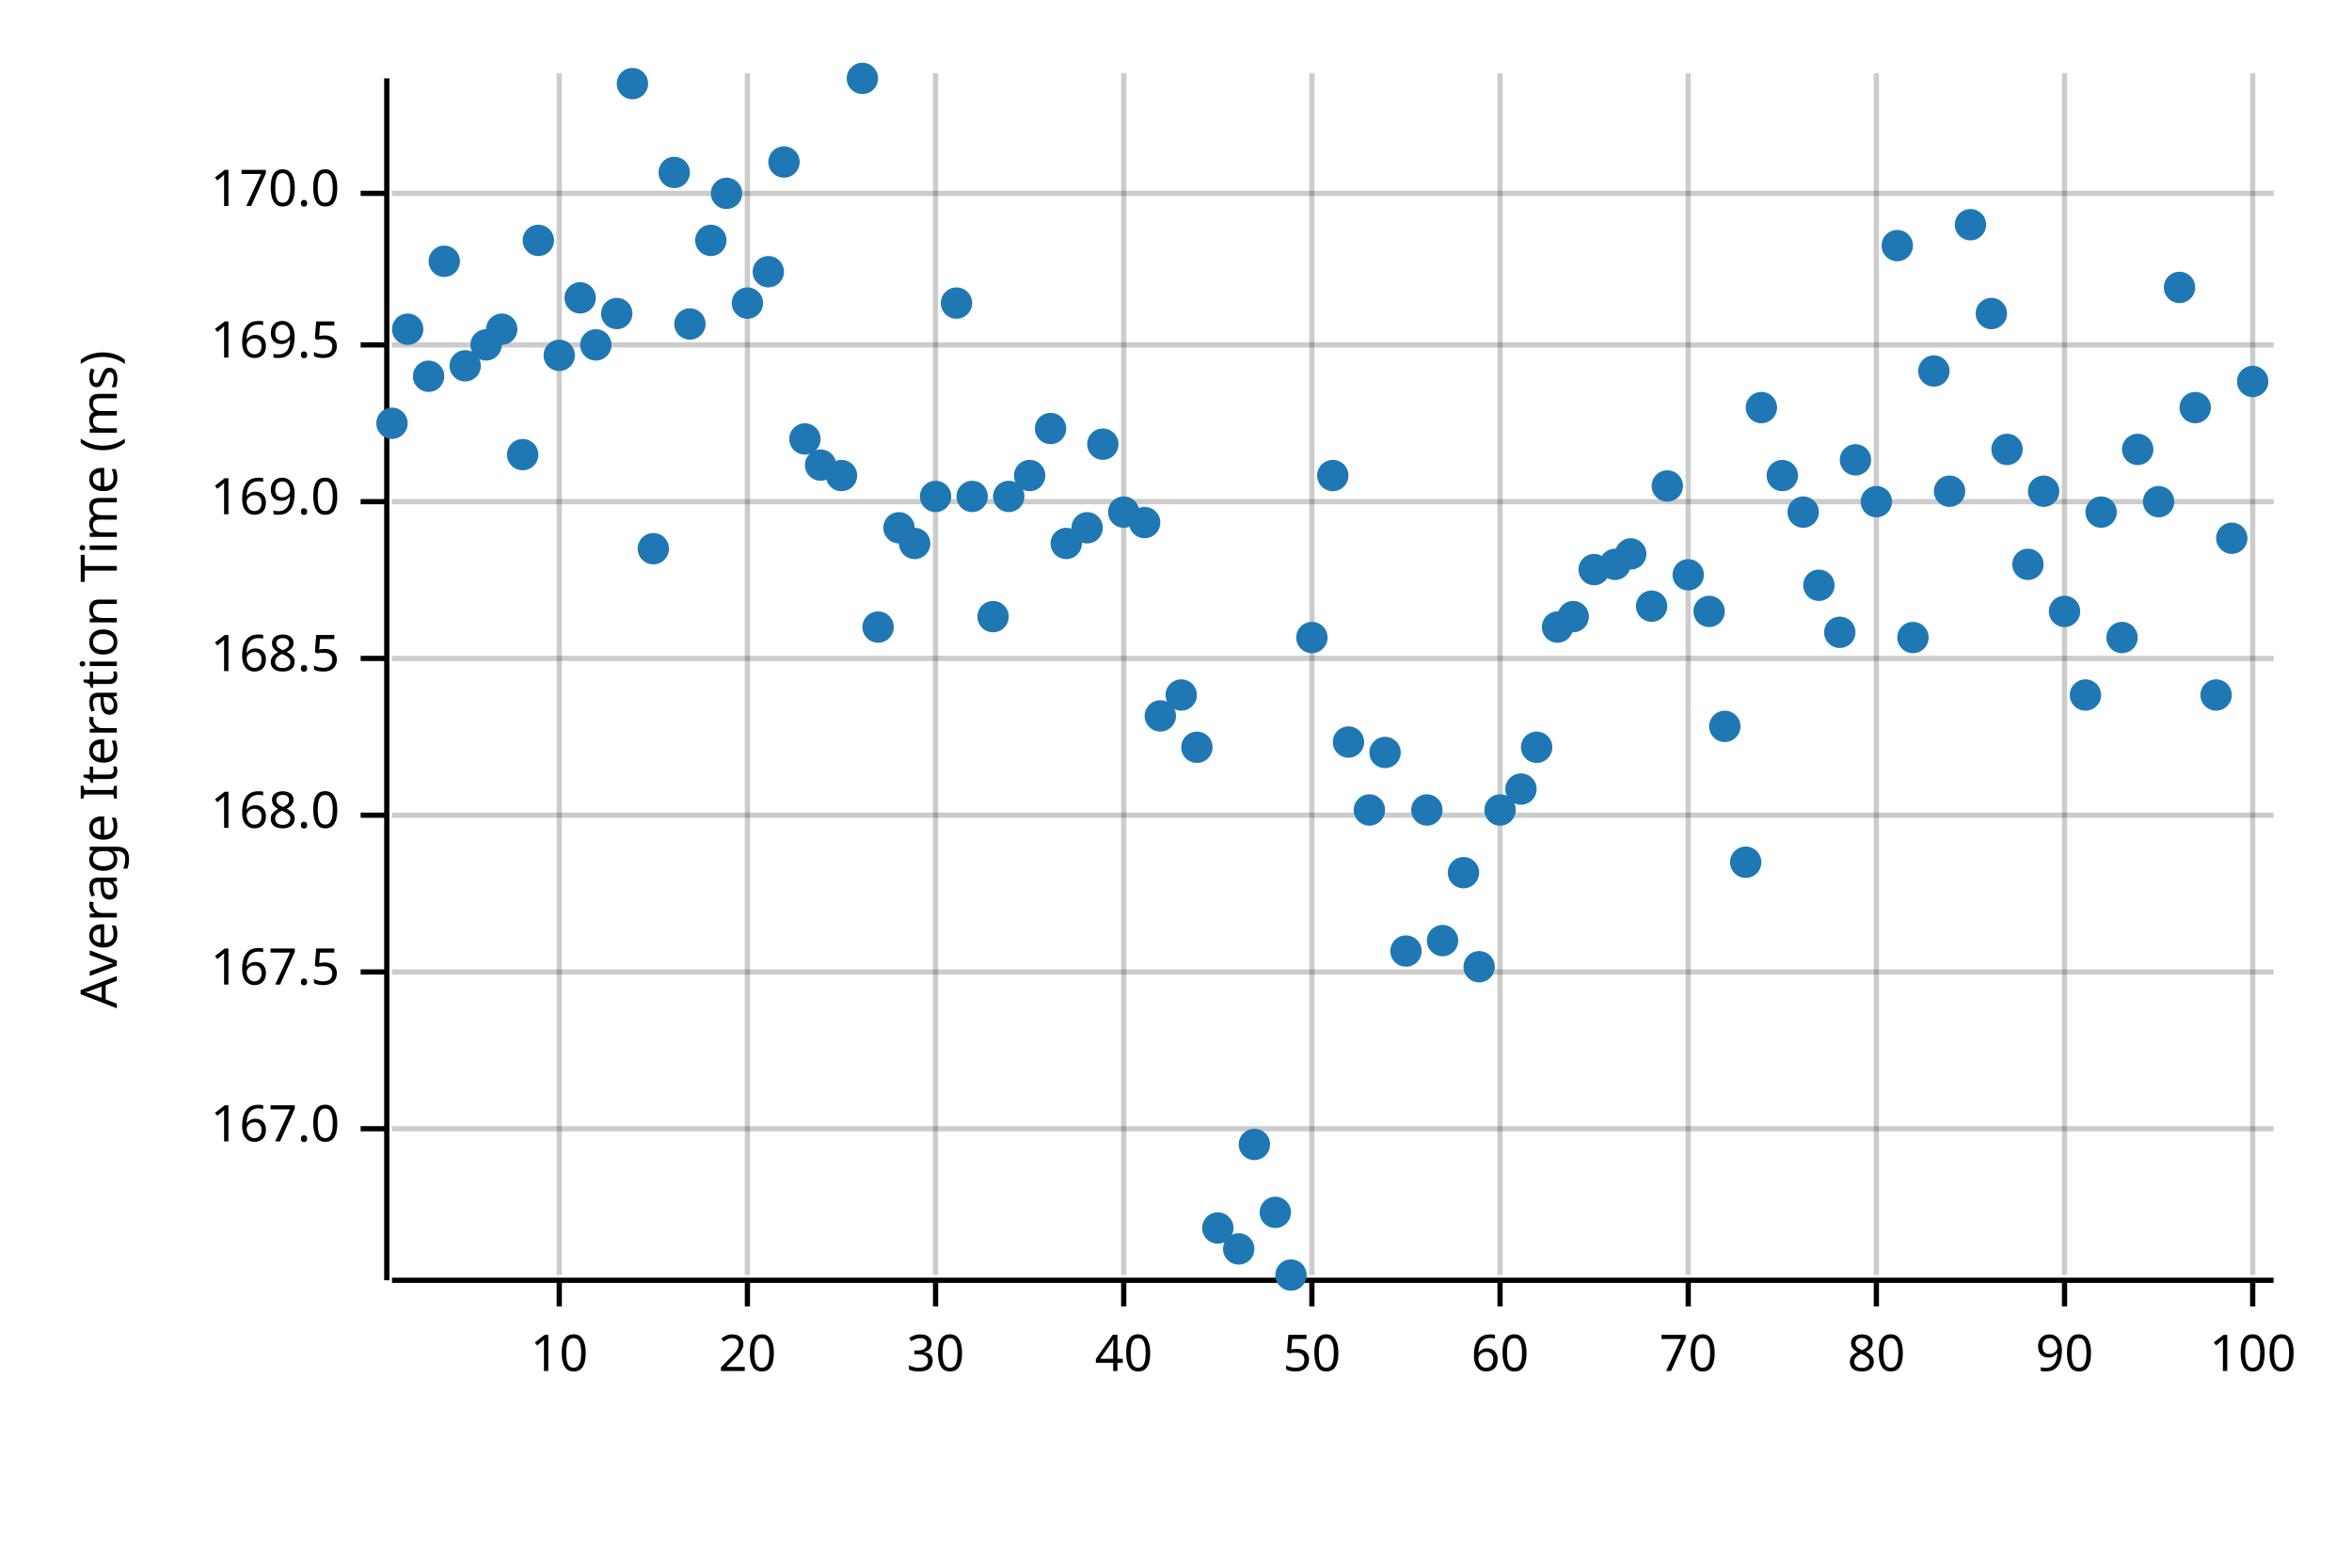
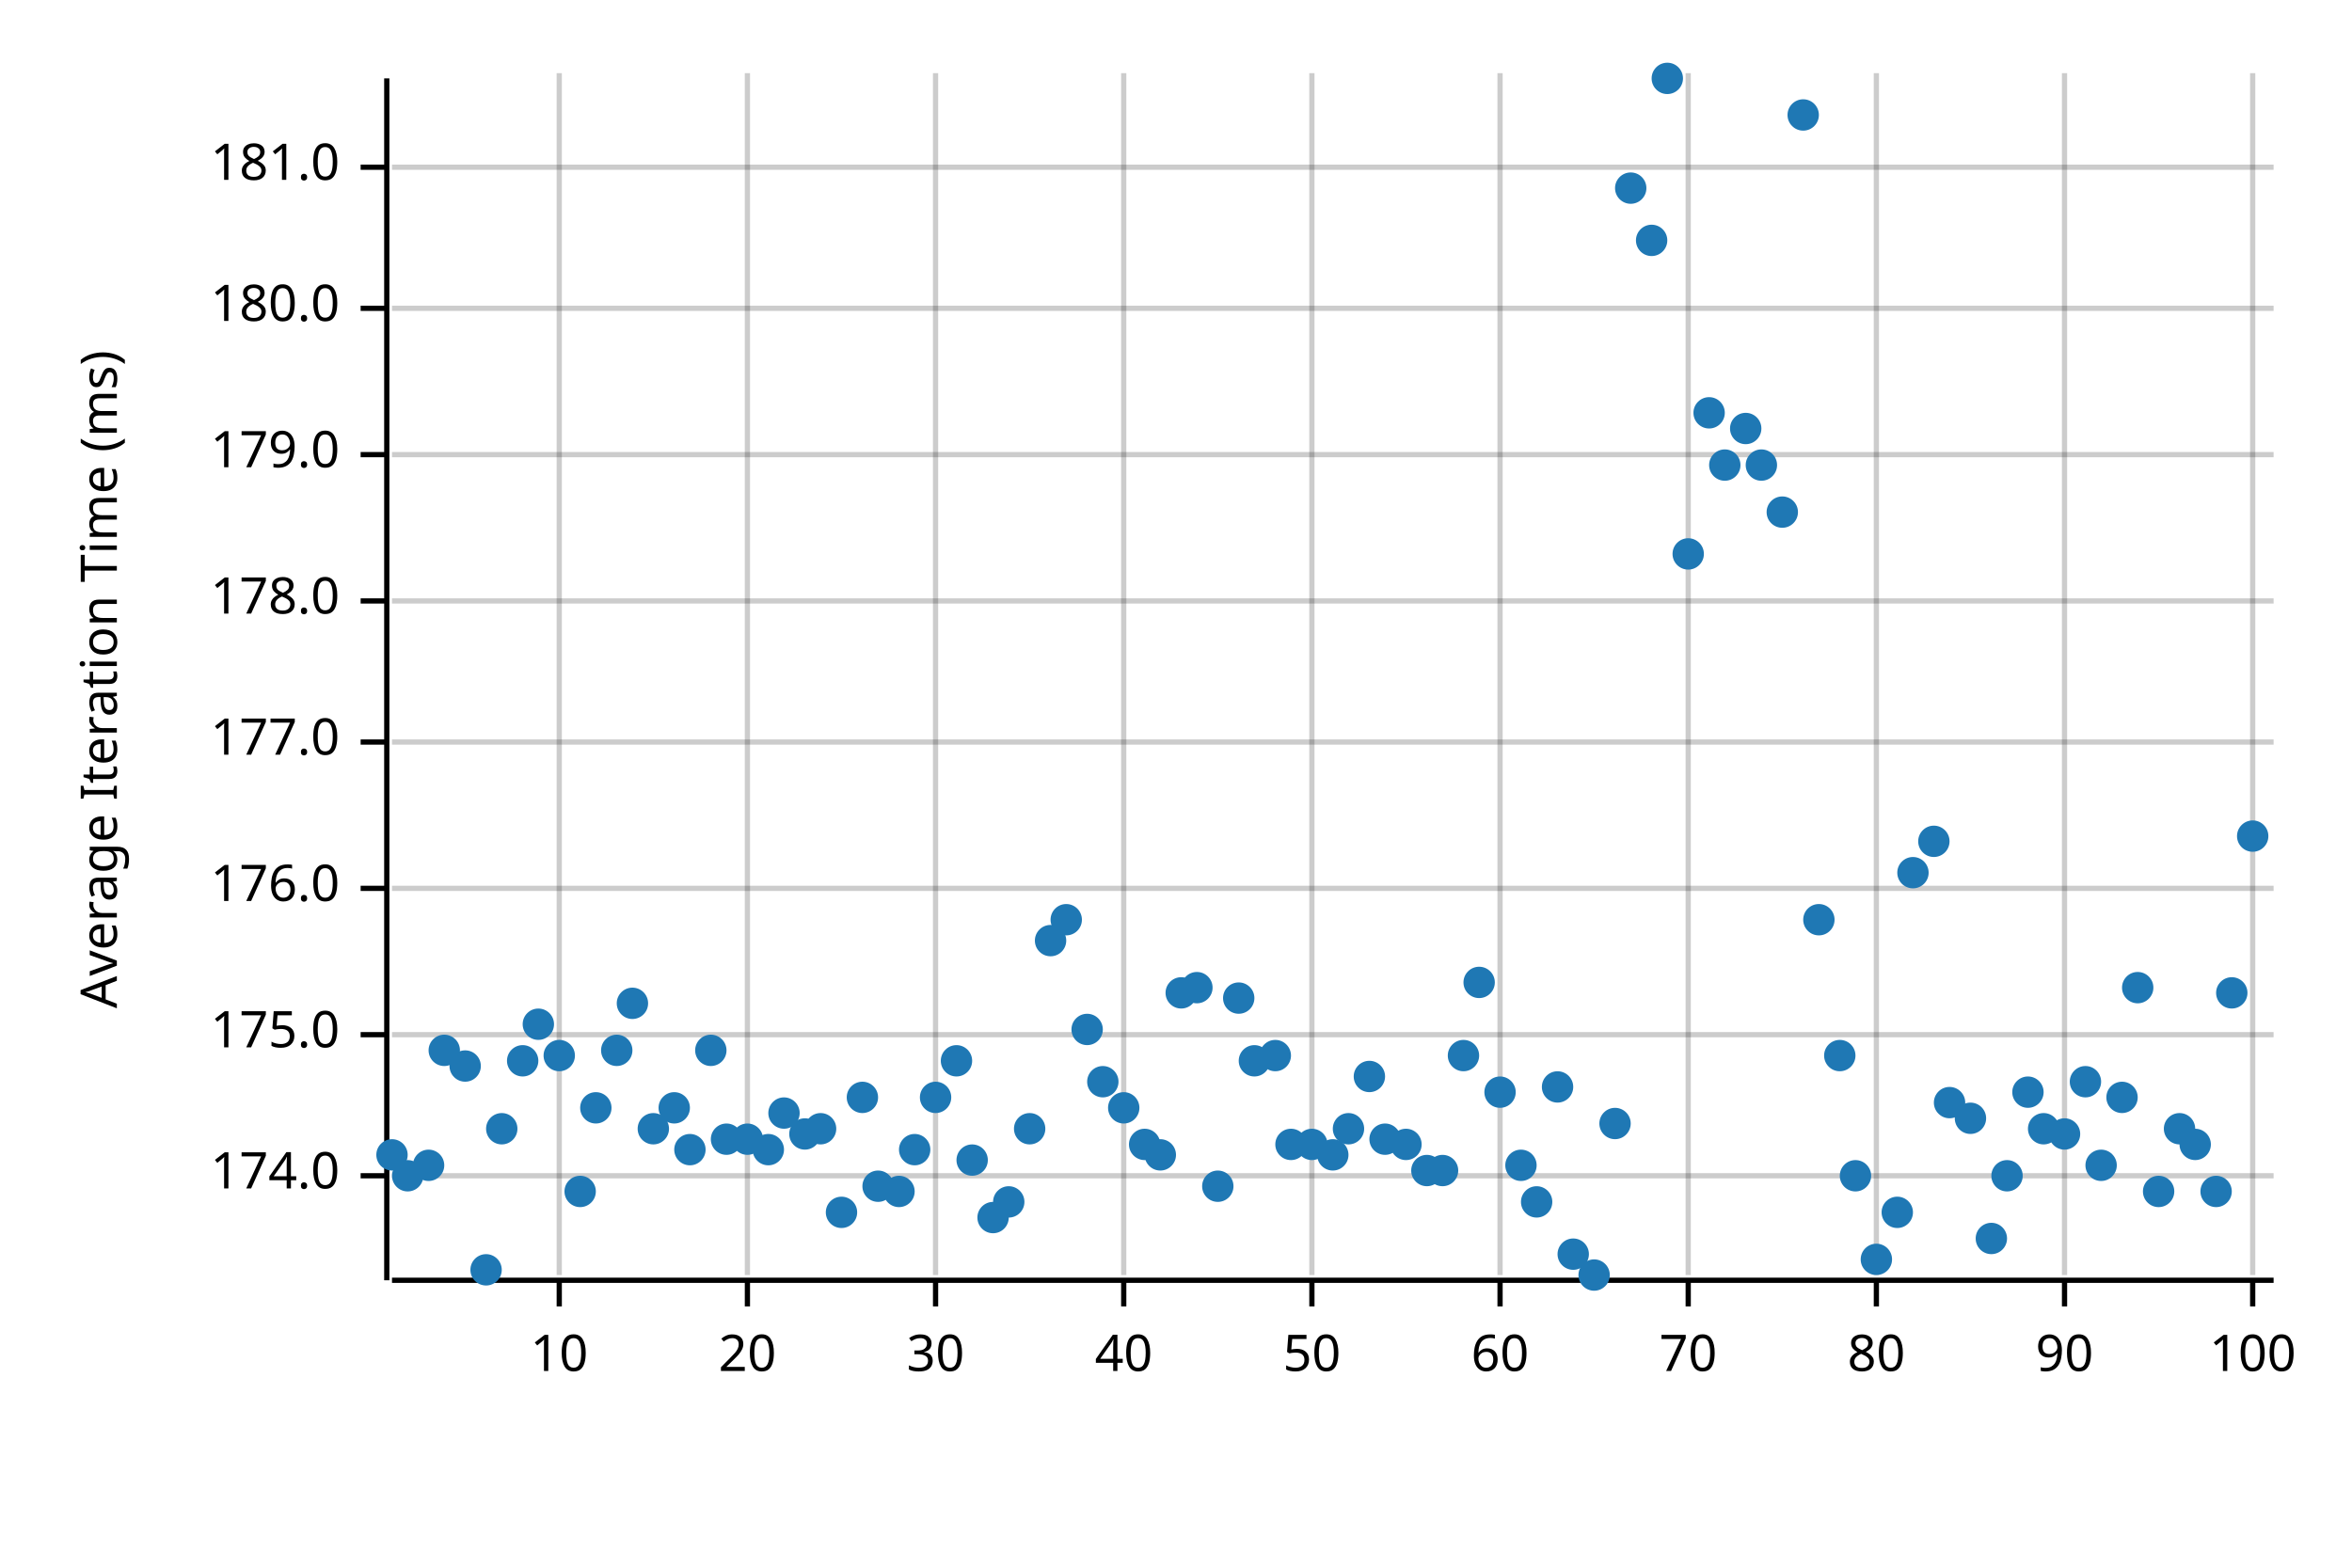
<svg xmlns="http://www.w3.org/2000/svg" width="450" height="300" viewBox="0 0 450 300">
  <text x="15" y="130" dy="0.76em" text-anchor="middle" font-family="sans-serif" font-size="9.677" opacity="1" fill="#000000" transform="rotate(270, 15, 130)">
Average Iteration Time (ms)
</text>
  <line opacity="0.2" stroke="#000000" stroke-width="1" x1="107" y1="244" x2="107" y2="14" />
  <line opacity="0.2" stroke="#000000" stroke-width="1" x1="143" y1="244" x2="143" y2="14" />
  <line opacity="0.2" stroke="#000000" stroke-width="1" x1="179" y1="244" x2="179" y2="14" />
  <line opacity="0.2" stroke="#000000" stroke-width="1" x1="215" y1="244" x2="215" y2="14" />
  <line opacity="0.2" stroke="#000000" stroke-width="1" x1="251" y1="244" x2="251" y2="14" />
  <line opacity="0.2" stroke="#000000" stroke-width="1" x1="287" y1="244" x2="287" y2="14" />
  <line opacity="0.2" stroke="#000000" stroke-width="1" x1="323" y1="244" x2="323" y2="14" />
  <line opacity="0.2" stroke="#000000" stroke-width="1" x1="359" y1="244" x2="359" y2="14" />
  <line opacity="0.2" stroke="#000000" stroke-width="1" x1="395" y1="244" x2="395" y2="14" />
  <line opacity="0.2" stroke="#000000" stroke-width="1" x1="431" y1="244" x2="431" y2="14" />
-   <line opacity="0.2" stroke="#000000" stroke-width="1" x1="75" y1="216" x2="435" y2="216" />
-   <line opacity="0.2" stroke="#000000" stroke-width="1" x1="75" y1="186" x2="435" y2="186" />
-   <line opacity="0.2" stroke="#000000" stroke-width="1" x1="75" y1="156" x2="435" y2="156" />
-   <line opacity="0.2" stroke="#000000" stroke-width="1" x1="75" y1="126" x2="435" y2="126" />
-   <line opacity="0.2" stroke="#000000" stroke-width="1" x1="75" y1="96" x2="435" y2="96" />
-   <line opacity="0.2" stroke="#000000" stroke-width="1" x1="75" y1="66" x2="435" y2="66" />
-   <line opacity="0.2" stroke="#000000" stroke-width="1" x1="75" y1="37" x2="435" y2="37" />
+   <line opacity="0.2" stroke="#000000" stroke-width="1" x1="75" y1="225" x2="435" y2="225" />
+   <line opacity="0.2" stroke="#000000" stroke-width="1" x1="75" y1="198" x2="435" y2="198" />
+   <line opacity="0.2" stroke="#000000" stroke-width="1" x1="75" y1="170" x2="435" y2="170" />
+   <line opacity="0.2" stroke="#000000" stroke-width="1" x1="75" y1="142" x2="435" y2="142" />
+   <line opacity="0.2" stroke="#000000" stroke-width="1" x1="75" y1="115" x2="435" y2="115" />
+   <line opacity="0.2" stroke="#000000" stroke-width="1" x1="75" y1="87" x2="435" y2="87" />
+   <line opacity="0.2" stroke="#000000" stroke-width="1" x1="75" y1="59" x2="435" y2="59" />
+   <line opacity="0.2" stroke="#000000" stroke-width="1" x1="75" y1="32" x2="435" y2="32" />
  <polyline fill="none" opacity="1" stroke="#000000" stroke-width="1" points="74,15 74,245 " />
-   <text x="65" y="216" dy="0.5ex" text-anchor="end" font-family="sans-serif" font-size="9.677" opacity="1" fill="#000000">
- 167.0
+   <text x="65" y="225" dy="0.5ex" text-anchor="end" font-family="sans-serif" font-size="9.677" opacity="1" fill="#000000">
+ 174.0
</text>
-   <polyline fill="none" opacity="1" stroke="#000000" stroke-width="1" points="69,216 74,216 " />
-   <text x="65" y="186" dy="0.5ex" text-anchor="end" font-family="sans-serif" font-size="9.677" opacity="1" fill="#000000">
- 167.5
+   <polyline fill="none" opacity="1" stroke="#000000" stroke-width="1" points="69,225 74,225 " />
+   <text x="65" y="198" dy="0.5ex" text-anchor="end" font-family="sans-serif" font-size="9.677" opacity="1" fill="#000000">
+ 175.0
</text>
-   <polyline fill="none" opacity="1" stroke="#000000" stroke-width="1" points="69,186 74,186 " />
-   <text x="65" y="156" dy="0.5ex" text-anchor="end" font-family="sans-serif" font-size="9.677" opacity="1" fill="#000000">
- 168.0
+   <polyline fill="none" opacity="1" stroke="#000000" stroke-width="1" points="69,198 74,198 " />
+   <text x="65" y="170" dy="0.5ex" text-anchor="end" font-family="sans-serif" font-size="9.677" opacity="1" fill="#000000">
+ 176.0
</text>
-   <polyline fill="none" opacity="1" stroke="#000000" stroke-width="1" points="69,156 74,156 " />
-   <text x="65" y="126" dy="0.5ex" text-anchor="end" font-family="sans-serif" font-size="9.677" opacity="1" fill="#000000">
- 168.5
+   <polyline fill="none" opacity="1" stroke="#000000" stroke-width="1" points="69,170 74,170 " />
+   <text x="65" y="142" dy="0.5ex" text-anchor="end" font-family="sans-serif" font-size="9.677" opacity="1" fill="#000000">
+ 177.0
</text>
-   <polyline fill="none" opacity="1" stroke="#000000" stroke-width="1" points="69,126 74,126 " />
-   <text x="65" y="96" dy="0.5ex" text-anchor="end" font-family="sans-serif" font-size="9.677" opacity="1" fill="#000000">
- 169.0
+   <polyline fill="none" opacity="1" stroke="#000000" stroke-width="1" points="69,142 74,142 " />
+   <text x="65" y="115" dy="0.5ex" text-anchor="end" font-family="sans-serif" font-size="9.677" opacity="1" fill="#000000">
+ 178.0
</text>
-   <polyline fill="none" opacity="1" stroke="#000000" stroke-width="1" points="69,96 74,96 " />
-   <text x="65" y="66" dy="0.5ex" text-anchor="end" font-family="sans-serif" font-size="9.677" opacity="1" fill="#000000">
- 169.5
+   <polyline fill="none" opacity="1" stroke="#000000" stroke-width="1" points="69,115 74,115 " />
+   <text x="65" y="87" dy="0.5ex" text-anchor="end" font-family="sans-serif" font-size="9.677" opacity="1" fill="#000000">
+ 179.0
</text>
-   <polyline fill="none" opacity="1" stroke="#000000" stroke-width="1" points="69,66 74,66 " />
-   <text x="65" y="37" dy="0.5ex" text-anchor="end" font-family="sans-serif" font-size="9.677" opacity="1" fill="#000000">
- 170.0
+   <polyline fill="none" opacity="1" stroke="#000000" stroke-width="1" points="69,87 74,87 " />
+   <text x="65" y="59" dy="0.5ex" text-anchor="end" font-family="sans-serif" font-size="9.677" opacity="1" fill="#000000">
+ 180.0
</text>
-   <polyline fill="none" opacity="1" stroke="#000000" stroke-width="1" points="69,37 74,37 " />
+   <polyline fill="none" opacity="1" stroke="#000000" stroke-width="1" points="69,59 74,59 " />
+   <text x="65" y="32" dy="0.5ex" text-anchor="end" font-family="sans-serif" font-size="9.677" opacity="1" fill="#000000">
+ 181.0
+ </text>
+   <polyline fill="none" opacity="1" stroke="#000000" stroke-width="1" points="69,32 74,32 " />
  <polyline fill="none" opacity="1" stroke="#000000" stroke-width="1" points="75,245 435,245 " />
  <text x="107" y="255" dy="0.76em" text-anchor="middle" font-family="sans-serif" font-size="9.677" opacity="1" fill="#000000">
10
</text>
  <polyline fill="none" opacity="1" stroke="#000000" stroke-width="1" points="107,245 107,250 " />
  <text x="143" y="255" dy="0.76em" text-anchor="middle" font-family="sans-serif" font-size="9.677" opacity="1" fill="#000000">
20
</text>
  <polyline fill="none" opacity="1" stroke="#000000" stroke-width="1" points="143,245 143,250 " />
  <text x="179" y="255" dy="0.76em" text-anchor="middle" font-family="sans-serif" font-size="9.677" opacity="1" fill="#000000">
30
</text>
  <polyline fill="none" opacity="1" stroke="#000000" stroke-width="1" points="179,245 179,250 " />
  <text x="215" y="255" dy="0.76em" text-anchor="middle" font-family="sans-serif" font-size="9.677" opacity="1" fill="#000000">
40
</text>
  <polyline fill="none" opacity="1" stroke="#000000" stroke-width="1" points="215,245 215,250 " />
  <text x="251" y="255" dy="0.76em" text-anchor="middle" font-family="sans-serif" font-size="9.677" opacity="1" fill="#000000">
50
</text>
  <polyline fill="none" opacity="1" stroke="#000000" stroke-width="1" points="251,245 251,250 " />
  <text x="287" y="255" dy="0.76em" text-anchor="middle" font-family="sans-serif" font-size="9.677" opacity="1" fill="#000000">
60
</text>
  <polyline fill="none" opacity="1" stroke="#000000" stroke-width="1" points="287,245 287,250 " />
  <text x="323" y="255" dy="0.76em" text-anchor="middle" font-family="sans-serif" font-size="9.677" opacity="1" fill="#000000">
70
</text>
  <polyline fill="none" opacity="1" stroke="#000000" stroke-width="1" points="323,245 323,250 " />
  <text x="359" y="255" dy="0.76em" text-anchor="middle" font-family="sans-serif" font-size="9.677" opacity="1" fill="#000000">
80
</text>
  <polyline fill="none" opacity="1" stroke="#000000" stroke-width="1" points="359,245 359,250 " />
  <text x="395" y="255" dy="0.76em" text-anchor="middle" font-family="sans-serif" font-size="9.677" opacity="1" fill="#000000">
90
</text>
  <polyline fill="none" opacity="1" stroke="#000000" stroke-width="1" points="395,245 395,250 " />
  <text x="431" y="255" dy="0.76em" text-anchor="middle" font-family="sans-serif" font-size="9.677" opacity="1" fill="#000000">
100
</text>
  <polyline fill="none" opacity="1" stroke="#000000" stroke-width="1" points="431,245 431,250 " />
-   <circle cx="75" cy="81" r="3" opacity="1" fill="#1F78B4" stroke="none" stroke-width="1" />
-   <circle cx="78" cy="63" r="3" opacity="1" fill="#1F78B4" stroke="none" stroke-width="1" />
-   <circle cx="82" cy="72" r="3" opacity="1" fill="#1F78B4" stroke="none" stroke-width="1" />
-   <circle cx="85" cy="50" r="3" opacity="1" fill="#1F78B4" stroke="none" stroke-width="1" />
-   <circle cx="89" cy="70" r="3" opacity="1" fill="#1F78B4" stroke="none" stroke-width="1" />
-   <circle cx="93" cy="66" r="3" opacity="1" fill="#1F78B4" stroke="none" stroke-width="1" />
-   <circle cx="96" cy="63" r="3" opacity="1" fill="#1F78B4" stroke="none" stroke-width="1" />
-   <circle cx="100" cy="87" r="3" opacity="1" fill="#1F78B4" stroke="none" stroke-width="1" />
-   <circle cx="103" cy="46" r="3" opacity="1" fill="#1F78B4" stroke="none" stroke-width="1" />
-   <circle cx="107" cy="68" r="3" opacity="1" fill="#1F78B4" stroke="none" stroke-width="1" />
-   <circle cx="111" cy="57" r="3" opacity="1" fill="#1F78B4" stroke="none" stroke-width="1" />
-   <circle cx="114" cy="66" r="3" opacity="1" fill="#1F78B4" stroke="none" stroke-width="1" />
-   <circle cx="118" cy="60" r="3" opacity="1" fill="#1F78B4" stroke="none" stroke-width="1" />
-   <circle cx="121" cy="16" r="3" opacity="1" fill="#1F78B4" stroke="none" stroke-width="1" />
-   <circle cx="125" cy="105" r="3" opacity="1" fill="#1F78B4" stroke="none" stroke-width="1" />
-   <circle cx="129" cy="33" r="3" opacity="1" fill="#1F78B4" stroke="none" stroke-width="1" />
-   <circle cx="132" cy="62" r="3" opacity="1" fill="#1F78B4" stroke="none" stroke-width="1" />
-   <circle cx="136" cy="46" r="3" opacity="1" fill="#1F78B4" stroke="none" stroke-width="1" />
-   <circle cx="139" cy="37" r="3" opacity="1" fill="#1F78B4" stroke="none" stroke-width="1" />
-   <circle cx="143" cy="58" r="3" opacity="1" fill="#1F78B4" stroke="none" stroke-width="1" />
-   <circle cx="147" cy="52" r="3" opacity="1" fill="#1F78B4" stroke="none" stroke-width="1" />
-   <circle cx="150" cy="31" r="3" opacity="1" fill="#1F78B4" stroke="none" stroke-width="1" />
-   <circle cx="154" cy="84" r="3" opacity="1" fill="#1F78B4" stroke="none" stroke-width="1" />
-   <circle cx="157" cy="89" r="3" opacity="1" fill="#1F78B4" stroke="none" stroke-width="1" />
-   <circle cx="161" cy="91" r="3" opacity="1" fill="#1F78B4" stroke="none" stroke-width="1" />
-   <circle cx="165" cy="15" r="3" opacity="1" fill="#1F78B4" stroke="none" stroke-width="1" />
-   <circle cx="168" cy="120" r="3" opacity="1" fill="#1F78B4" stroke="none" stroke-width="1" />
-   <circle cx="172" cy="101" r="3" opacity="1" fill="#1F78B4" stroke="none" stroke-width="1" />
-   <circle cx="175" cy="104" r="3" opacity="1" fill="#1F78B4" stroke="none" stroke-width="1" />
-   <circle cx="179" cy="95" r="3" opacity="1" fill="#1F78B4" stroke="none" stroke-width="1" />
-   <circle cx="183" cy="58" r="3" opacity="1" fill="#1F78B4" stroke="none" stroke-width="1" />
-   <circle cx="186" cy="95" r="3" opacity="1" fill="#1F78B4" stroke="none" stroke-width="1" />
-   <circle cx="190" cy="118" r="3" opacity="1" fill="#1F78B4" stroke="none" stroke-width="1" />
-   <circle cx="193" cy="95" r="3" opacity="1" fill="#1F78B4" stroke="none" stroke-width="1" />
-   <circle cx="197" cy="91" r="3" opacity="1" fill="#1F78B4" stroke="none" stroke-width="1" />
-   <circle cx="201" cy="82" r="3" opacity="1" fill="#1F78B4" stroke="none" stroke-width="1" />
-   <circle cx="204" cy="104" r="3" opacity="1" fill="#1F78B4" stroke="none" stroke-width="1" />
-   <circle cx="208" cy="101" r="3" opacity="1" fill="#1F78B4" stroke="none" stroke-width="1" />
-   <circle cx="211" cy="85" r="3" opacity="1" fill="#1F78B4" stroke="none" stroke-width="1" />
-   <circle cx="215" cy="98" r="3" opacity="1" fill="#1F78B4" stroke="none" stroke-width="1" />
-   <circle cx="219" cy="100" r="3" opacity="1" fill="#1F78B4" stroke="none" stroke-width="1" />
-   <circle cx="222" cy="137" r="3" opacity="1" fill="#1F78B4" stroke="none" stroke-width="1" />
-   <circle cx="226" cy="133" r="3" opacity="1" fill="#1F78B4" stroke="none" stroke-width="1" />
-   <circle cx="229" cy="143" r="3" opacity="1" fill="#1F78B4" stroke="none" stroke-width="1" />
-   <circle cx="233" cy="235" r="3" opacity="1" fill="#1F78B4" stroke="none" stroke-width="1" />
-   <circle cx="237" cy="239" r="3" opacity="1" fill="#1F78B4" stroke="none" stroke-width="1" />
-   <circle cx="240" cy="219" r="3" opacity="1" fill="#1F78B4" stroke="none" stroke-width="1" />
-   <circle cx="244" cy="232" r="3" opacity="1" fill="#1F78B4" stroke="none" stroke-width="1" />
-   <circle cx="247" cy="244" r="3" opacity="1" fill="#1F78B4" stroke="none" stroke-width="1" />
-   <circle cx="251" cy="122" r="3" opacity="1" fill="#1F78B4" stroke="none" stroke-width="1" />
-   <circle cx="255" cy="91" r="3" opacity="1" fill="#1F78B4" stroke="none" stroke-width="1" />
-   <circle cx="258" cy="142" r="3" opacity="1" fill="#1F78B4" stroke="none" stroke-width="1" />
-   <circle cx="262" cy="155" r="3" opacity="1" fill="#1F78B4" stroke="none" stroke-width="1" />
-   <circle cx="265" cy="144" r="3" opacity="1" fill="#1F78B4" stroke="none" stroke-width="1" />
-   <circle cx="269" cy="182" r="3" opacity="1" fill="#1F78B4" stroke="none" stroke-width="1" />
-   <circle cx="273" cy="155" r="3" opacity="1" fill="#1F78B4" stroke="none" stroke-width="1" />
-   <circle cx="276" cy="180" r="3" opacity="1" fill="#1F78B4" stroke="none" stroke-width="1" />
-   <circle cx="280" cy="167" r="3" opacity="1" fill="#1F78B4" stroke="none" stroke-width="1" />
-   <circle cx="283" cy="185" r="3" opacity="1" fill="#1F78B4" stroke="none" stroke-width="1" />
-   <circle cx="287" cy="155" r="3" opacity="1" fill="#1F78B4" stroke="none" stroke-width="1" />
-   <circle cx="291" cy="151" r="3" opacity="1" fill="#1F78B4" stroke="none" stroke-width="1" />
-   <circle cx="294" cy="143" r="3" opacity="1" fill="#1F78B4" stroke="none" stroke-width="1" />
-   <circle cx="298" cy="120" r="3" opacity="1" fill="#1F78B4" stroke="none" stroke-width="1" />
-   <circle cx="301" cy="118" r="3" opacity="1" fill="#1F78B4" stroke="none" stroke-width="1" />
-   <circle cx="305" cy="109" r="3" opacity="1" fill="#1F78B4" stroke="none" stroke-width="1" />
-   <circle cx="309" cy="108" r="3" opacity="1" fill="#1F78B4" stroke="none" stroke-width="1" />
-   <circle cx="312" cy="106" r="3" opacity="1" fill="#1F78B4" stroke="none" stroke-width="1" />
-   <circle cx="316" cy="116" r="3" opacity="1" fill="#1F78B4" stroke="none" stroke-width="1" />
-   <circle cx="319" cy="93" r="3" opacity="1" fill="#1F78B4" stroke="none" stroke-width="1" />
-   <circle cx="323" cy="110" r="3" opacity="1" fill="#1F78B4" stroke="none" stroke-width="1" />
-   <circle cx="327" cy="117" r="3" opacity="1" fill="#1F78B4" stroke="none" stroke-width="1" />
-   <circle cx="330" cy="139" r="3" opacity="1" fill="#1F78B4" stroke="none" stroke-width="1" />
-   <circle cx="334" cy="165" r="3" opacity="1" fill="#1F78B4" stroke="none" stroke-width="1" />
-   <circle cx="337" cy="78" r="3" opacity="1" fill="#1F78B4" stroke="none" stroke-width="1" />
-   <circle cx="341" cy="91" r="3" opacity="1" fill="#1F78B4" stroke="none" stroke-width="1" />
-   <circle cx="345" cy="98" r="3" opacity="1" fill="#1F78B4" stroke="none" stroke-width="1" />
-   <circle cx="348" cy="112" r="3" opacity="1" fill="#1F78B4" stroke="none" stroke-width="1" />
-   <circle cx="352" cy="121" r="3" opacity="1" fill="#1F78B4" stroke="none" stroke-width="1" />
-   <circle cx="355" cy="88" r="3" opacity="1" fill="#1F78B4" stroke="none" stroke-width="1" />
-   <circle cx="359" cy="96" r="3" opacity="1" fill="#1F78B4" stroke="none" stroke-width="1" />
-   <circle cx="363" cy="47" r="3" opacity="1" fill="#1F78B4" stroke="none" stroke-width="1" />
-   <circle cx="366" cy="122" r="3" opacity="1" fill="#1F78B4" stroke="none" stroke-width="1" />
-   <circle cx="370" cy="71" r="3" opacity="1" fill="#1F78B4" stroke="none" stroke-width="1" />
-   <circle cx="373" cy="94" r="3" opacity="1" fill="#1F78B4" stroke="none" stroke-width="1" />
-   <circle cx="377" cy="43" r="3" opacity="1" fill="#1F78B4" stroke="none" stroke-width="1" />
-   <circle cx="381" cy="60" r="3" opacity="1" fill="#1F78B4" stroke="none" stroke-width="1" />
-   <circle cx="384" cy="86" r="3" opacity="1" fill="#1F78B4" stroke="none" stroke-width="1" />
-   <circle cx="388" cy="108" r="3" opacity="1" fill="#1F78B4" stroke="none" stroke-width="1" />
-   <circle cx="391" cy="94" r="3" opacity="1" fill="#1F78B4" stroke="none" stroke-width="1" />
-   <circle cx="395" cy="117" r="3" opacity="1" fill="#1F78B4" stroke="none" stroke-width="1" />
-   <circle cx="399" cy="133" r="3" opacity="1" fill="#1F78B4" stroke="none" stroke-width="1" />
-   <circle cx="402" cy="98" r="3" opacity="1" fill="#1F78B4" stroke="none" stroke-width="1" />
-   <circle cx="406" cy="122" r="3" opacity="1" fill="#1F78B4" stroke="none" stroke-width="1" />
-   <circle cx="409" cy="86" r="3" opacity="1" fill="#1F78B4" stroke="none" stroke-width="1" />
-   <circle cx="413" cy="96" r="3" opacity="1" fill="#1F78B4" stroke="none" stroke-width="1" />
-   <circle cx="417" cy="55" r="3" opacity="1" fill="#1F78B4" stroke="none" stroke-width="1" />
-   <circle cx="420" cy="78" r="3" opacity="1" fill="#1F78B4" stroke="none" stroke-width="1" />
-   <circle cx="424" cy="133" r="3" opacity="1" fill="#1F78B4" stroke="none" stroke-width="1" />
-   <circle cx="427" cy="103" r="3" opacity="1" fill="#1F78B4" stroke="none" stroke-width="1" />
-   <circle cx="431" cy="73" r="3" opacity="1" fill="#1F78B4" stroke="none" stroke-width="1" />
+   <circle cx="75" cy="221" r="3" opacity="1" fill="#1F78B4" stroke="none" stroke-width="1" />
+   <circle cx="78" cy="225" r="3" opacity="1" fill="#1F78B4" stroke="none" stroke-width="1" />
+   <circle cx="82" cy="223" r="3" opacity="1" fill="#1F78B4" stroke="none" stroke-width="1" />
+   <circle cx="85" cy="201" r="3" opacity="1" fill="#1F78B4" stroke="none" stroke-width="1" />
+   <circle cx="89" cy="204" r="3" opacity="1" fill="#1F78B4" stroke="none" stroke-width="1" />
+   <circle cx="93" cy="243" r="3" opacity="1" fill="#1F78B4" stroke="none" stroke-width="1" />
+   <circle cx="96" cy="216" r="3" opacity="1" fill="#1F78B4" stroke="none" stroke-width="1" />
+   <circle cx="100" cy="203" r="3" opacity="1" fill="#1F78B4" stroke="none" stroke-width="1" />
+   <circle cx="103" cy="196" r="3" opacity="1" fill="#1F78B4" stroke="none" stroke-width="1" />
+   <circle cx="107" cy="202" r="3" opacity="1" fill="#1F78B4" stroke="none" stroke-width="1" />
+   <circle cx="111" cy="228" r="3" opacity="1" fill="#1F78B4" stroke="none" stroke-width="1" />
+   <circle cx="114" cy="212" r="3" opacity="1" fill="#1F78B4" stroke="none" stroke-width="1" />
+   <circle cx="118" cy="201" r="3" opacity="1" fill="#1F78B4" stroke="none" stroke-width="1" />
+   <circle cx="121" cy="192" r="3" opacity="1" fill="#1F78B4" stroke="none" stroke-width="1" />
+   <circle cx="125" cy="216" r="3" opacity="1" fill="#1F78B4" stroke="none" stroke-width="1" />
+   <circle cx="129" cy="212" r="3" opacity="1" fill="#1F78B4" stroke="none" stroke-width="1" />
+   <circle cx="132" cy="220" r="3" opacity="1" fill="#1F78B4" stroke="none" stroke-width="1" />
+   <circle cx="136" cy="201" r="3" opacity="1" fill="#1F78B4" stroke="none" stroke-width="1" />
+   <circle cx="139" cy="218" r="3" opacity="1" fill="#1F78B4" stroke="none" stroke-width="1" />
+   <circle cx="143" cy="218" r="3" opacity="1" fill="#1F78B4" stroke="none" stroke-width="1" />
+   <circle cx="147" cy="220" r="3" opacity="1" fill="#1F78B4" stroke="none" stroke-width="1" />
+   <circle cx="150" cy="213" r="3" opacity="1" fill="#1F78B4" stroke="none" stroke-width="1" />
+   <circle cx="154" cy="217" r="3" opacity="1" fill="#1F78B4" stroke="none" stroke-width="1" />
+   <circle cx="157" cy="216" r="3" opacity="1" fill="#1F78B4" stroke="none" stroke-width="1" />
+   <circle cx="161" cy="232" r="3" opacity="1" fill="#1F78B4" stroke="none" stroke-width="1" />
+   <circle cx="165" cy="210" r="3" opacity="1" fill="#1F78B4" stroke="none" stroke-width="1" />
+   <circle cx="168" cy="227" r="3" opacity="1" fill="#1F78B4" stroke="none" stroke-width="1" />
+   <circle cx="172" cy="228" r="3" opacity="1" fill="#1F78B4" stroke="none" stroke-width="1" />
+   <circle cx="175" cy="220" r="3" opacity="1" fill="#1F78B4" stroke="none" stroke-width="1" />
+   <circle cx="179" cy="210" r="3" opacity="1" fill="#1F78B4" stroke="none" stroke-width="1" />
+   <circle cx="183" cy="203" r="3" opacity="1" fill="#1F78B4" stroke="none" stroke-width="1" />
+   <circle cx="186" cy="222" r="3" opacity="1" fill="#1F78B4" stroke="none" stroke-width="1" />
+   <circle cx="190" cy="233" r="3" opacity="1" fill="#1F78B4" stroke="none" stroke-width="1" />
+   <circle cx="193" cy="230" r="3" opacity="1" fill="#1F78B4" stroke="none" stroke-width="1" />
+   <circle cx="197" cy="216" r="3" opacity="1" fill="#1F78B4" stroke="none" stroke-width="1" />
+   <circle cx="201" cy="180" r="3" opacity="1" fill="#1F78B4" stroke="none" stroke-width="1" />
+   <circle cx="204" cy="176" r="3" opacity="1" fill="#1F78B4" stroke="none" stroke-width="1" />
+   <circle cx="208" cy="197" r="3" opacity="1" fill="#1F78B4" stroke="none" stroke-width="1" />
+   <circle cx="211" cy="207" r="3" opacity="1" fill="#1F78B4" stroke="none" stroke-width="1" />
+   <circle cx="215" cy="212" r="3" opacity="1" fill="#1F78B4" stroke="none" stroke-width="1" />
+   <circle cx="219" cy="219" r="3" opacity="1" fill="#1F78B4" stroke="none" stroke-width="1" />
+   <circle cx="222" cy="221" r="3" opacity="1" fill="#1F78B4" stroke="none" stroke-width="1" />
+   <circle cx="226" cy="190" r="3" opacity="1" fill="#1F78B4" stroke="none" stroke-width="1" />
+   <circle cx="229" cy="189" r="3" opacity="1" fill="#1F78B4" stroke="none" stroke-width="1" />
+   <circle cx="233" cy="227" r="3" opacity="1" fill="#1F78B4" stroke="none" stroke-width="1" />
+   <circle cx="237" cy="191" r="3" opacity="1" fill="#1F78B4" stroke="none" stroke-width="1" />
+   <circle cx="240" cy="203" r="3" opacity="1" fill="#1F78B4" stroke="none" stroke-width="1" />
+   <circle cx="244" cy="202" r="3" opacity="1" fill="#1F78B4" stroke="none" stroke-width="1" />
+   <circle cx="247" cy="219" r="3" opacity="1" fill="#1F78B4" stroke="none" stroke-width="1" />
+   <circle cx="251" cy="219" r="3" opacity="1" fill="#1F78B4" stroke="none" stroke-width="1" />
+   <circle cx="255" cy="221" r="3" opacity="1" fill="#1F78B4" stroke="none" stroke-width="1" />
+   <circle cx="258" cy="216" r="3" opacity="1" fill="#1F78B4" stroke="none" stroke-width="1" />
+   <circle cx="262" cy="206" r="3" opacity="1" fill="#1F78B4" stroke="none" stroke-width="1" />
+   <circle cx="265" cy="218" r="3" opacity="1" fill="#1F78B4" stroke="none" stroke-width="1" />
+   <circle cx="269" cy="219" r="3" opacity="1" fill="#1F78B4" stroke="none" stroke-width="1" />
+   <circle cx="273" cy="224" r="3" opacity="1" fill="#1F78B4" stroke="none" stroke-width="1" />
+   <circle cx="276" cy="224" r="3" opacity="1" fill="#1F78B4" stroke="none" stroke-width="1" />
+   <circle cx="280" cy="202" r="3" opacity="1" fill="#1F78B4" stroke="none" stroke-width="1" />
+   <circle cx="283" cy="188" r="3" opacity="1" fill="#1F78B4" stroke="none" stroke-width="1" />
+   <circle cx="287" cy="209" r="3" opacity="1" fill="#1F78B4" stroke="none" stroke-width="1" />
+   <circle cx="291" cy="223" r="3" opacity="1" fill="#1F78B4" stroke="none" stroke-width="1" />
+   <circle cx="294" cy="230" r="3" opacity="1" fill="#1F78B4" stroke="none" stroke-width="1" />
+   <circle cx="298" cy="208" r="3" opacity="1" fill="#1F78B4" stroke="none" stroke-width="1" />
+   <circle cx="301" cy="240" r="3" opacity="1" fill="#1F78B4" stroke="none" stroke-width="1" />
+   <circle cx="305" cy="244" r="3" opacity="1" fill="#1F78B4" stroke="none" stroke-width="1" />
+   <circle cx="309" cy="215" r="3" opacity="1" fill="#1F78B4" stroke="none" stroke-width="1" />
+   <circle cx="312" cy="36" r="3" opacity="1" fill="#1F78B4" stroke="none" stroke-width="1" />
+   <circle cx="316" cy="46" r="3" opacity="1" fill="#1F78B4" stroke="none" stroke-width="1" />
+   <circle cx="319" cy="15" r="3" opacity="1" fill="#1F78B4" stroke="none" stroke-width="1" />
+   <circle cx="323" cy="106" r="3" opacity="1" fill="#1F78B4" stroke="none" stroke-width="1" />
+   <circle cx="327" cy="79" r="3" opacity="1" fill="#1F78B4" stroke="none" stroke-width="1" />
+   <circle cx="330" cy="89" r="3" opacity="1" fill="#1F78B4" stroke="none" stroke-width="1" />
+   <circle cx="334" cy="82" r="3" opacity="1" fill="#1F78B4" stroke="none" stroke-width="1" />
+   <circle cx="337" cy="89" r="3" opacity="1" fill="#1F78B4" stroke="none" stroke-width="1" />
+   <circle cx="341" cy="98" r="3" opacity="1" fill="#1F78B4" stroke="none" stroke-width="1" />
+   <circle cx="345" cy="22" r="3" opacity="1" fill="#1F78B4" stroke="none" stroke-width="1" />
+   <circle cx="348" cy="176" r="3" opacity="1" fill="#1F78B4" stroke="none" stroke-width="1" />
+   <circle cx="352" cy="202" r="3" opacity="1" fill="#1F78B4" stroke="none" stroke-width="1" />
+   <circle cx="355" cy="225" r="3" opacity="1" fill="#1F78B4" stroke="none" stroke-width="1" />
+   <circle cx="359" cy="241" r="3" opacity="1" fill="#1F78B4" stroke="none" stroke-width="1" />
+   <circle cx="363" cy="232" r="3" opacity="1" fill="#1F78B4" stroke="none" stroke-width="1" />
+   <circle cx="366" cy="167" r="3" opacity="1" fill="#1F78B4" stroke="none" stroke-width="1" />
+   <circle cx="370" cy="161" r="3" opacity="1" fill="#1F78B4" stroke="none" stroke-width="1" />
+   <circle cx="373" cy="211" r="3" opacity="1" fill="#1F78B4" stroke="none" stroke-width="1" />
+   <circle cx="377" cy="214" r="3" opacity="1" fill="#1F78B4" stroke="none" stroke-width="1" />
+   <circle cx="381" cy="237" r="3" opacity="1" fill="#1F78B4" stroke="none" stroke-width="1" />
+   <circle cx="384" cy="225" r="3" opacity="1" fill="#1F78B4" stroke="none" stroke-width="1" />
+   <circle cx="388" cy="209" r="3" opacity="1" fill="#1F78B4" stroke="none" stroke-width="1" />
+   <circle cx="391" cy="216" r="3" opacity="1" fill="#1F78B4" stroke="none" stroke-width="1" />
+   <circle cx="395" cy="217" r="3" opacity="1" fill="#1F78B4" stroke="none" stroke-width="1" />
+   <circle cx="399" cy="207" r="3" opacity="1" fill="#1F78B4" stroke="none" stroke-width="1" />
+   <circle cx="402" cy="223" r="3" opacity="1" fill="#1F78B4" stroke="none" stroke-width="1" />
+   <circle cx="406" cy="210" r="3" opacity="1" fill="#1F78B4" stroke="none" stroke-width="1" />
+   <circle cx="409" cy="189" r="3" opacity="1" fill="#1F78B4" stroke="none" stroke-width="1" />
+   <circle cx="413" cy="228" r="3" opacity="1" fill="#1F78B4" stroke="none" stroke-width="1" />
+   <circle cx="417" cy="216" r="3" opacity="1" fill="#1F78B4" stroke="none" stroke-width="1" />
+   <circle cx="420" cy="219" r="3" opacity="1" fill="#1F78B4" stroke="none" stroke-width="1" />
+   <circle cx="424" cy="228" r="3" opacity="1" fill="#1F78B4" stroke="none" stroke-width="1" />
+   <circle cx="427" cy="190" r="3" opacity="1" fill="#1F78B4" stroke="none" stroke-width="1" />
+   <circle cx="431" cy="160" r="3" opacity="1" fill="#1F78B4" stroke="none" stroke-width="1" />
</svg>
